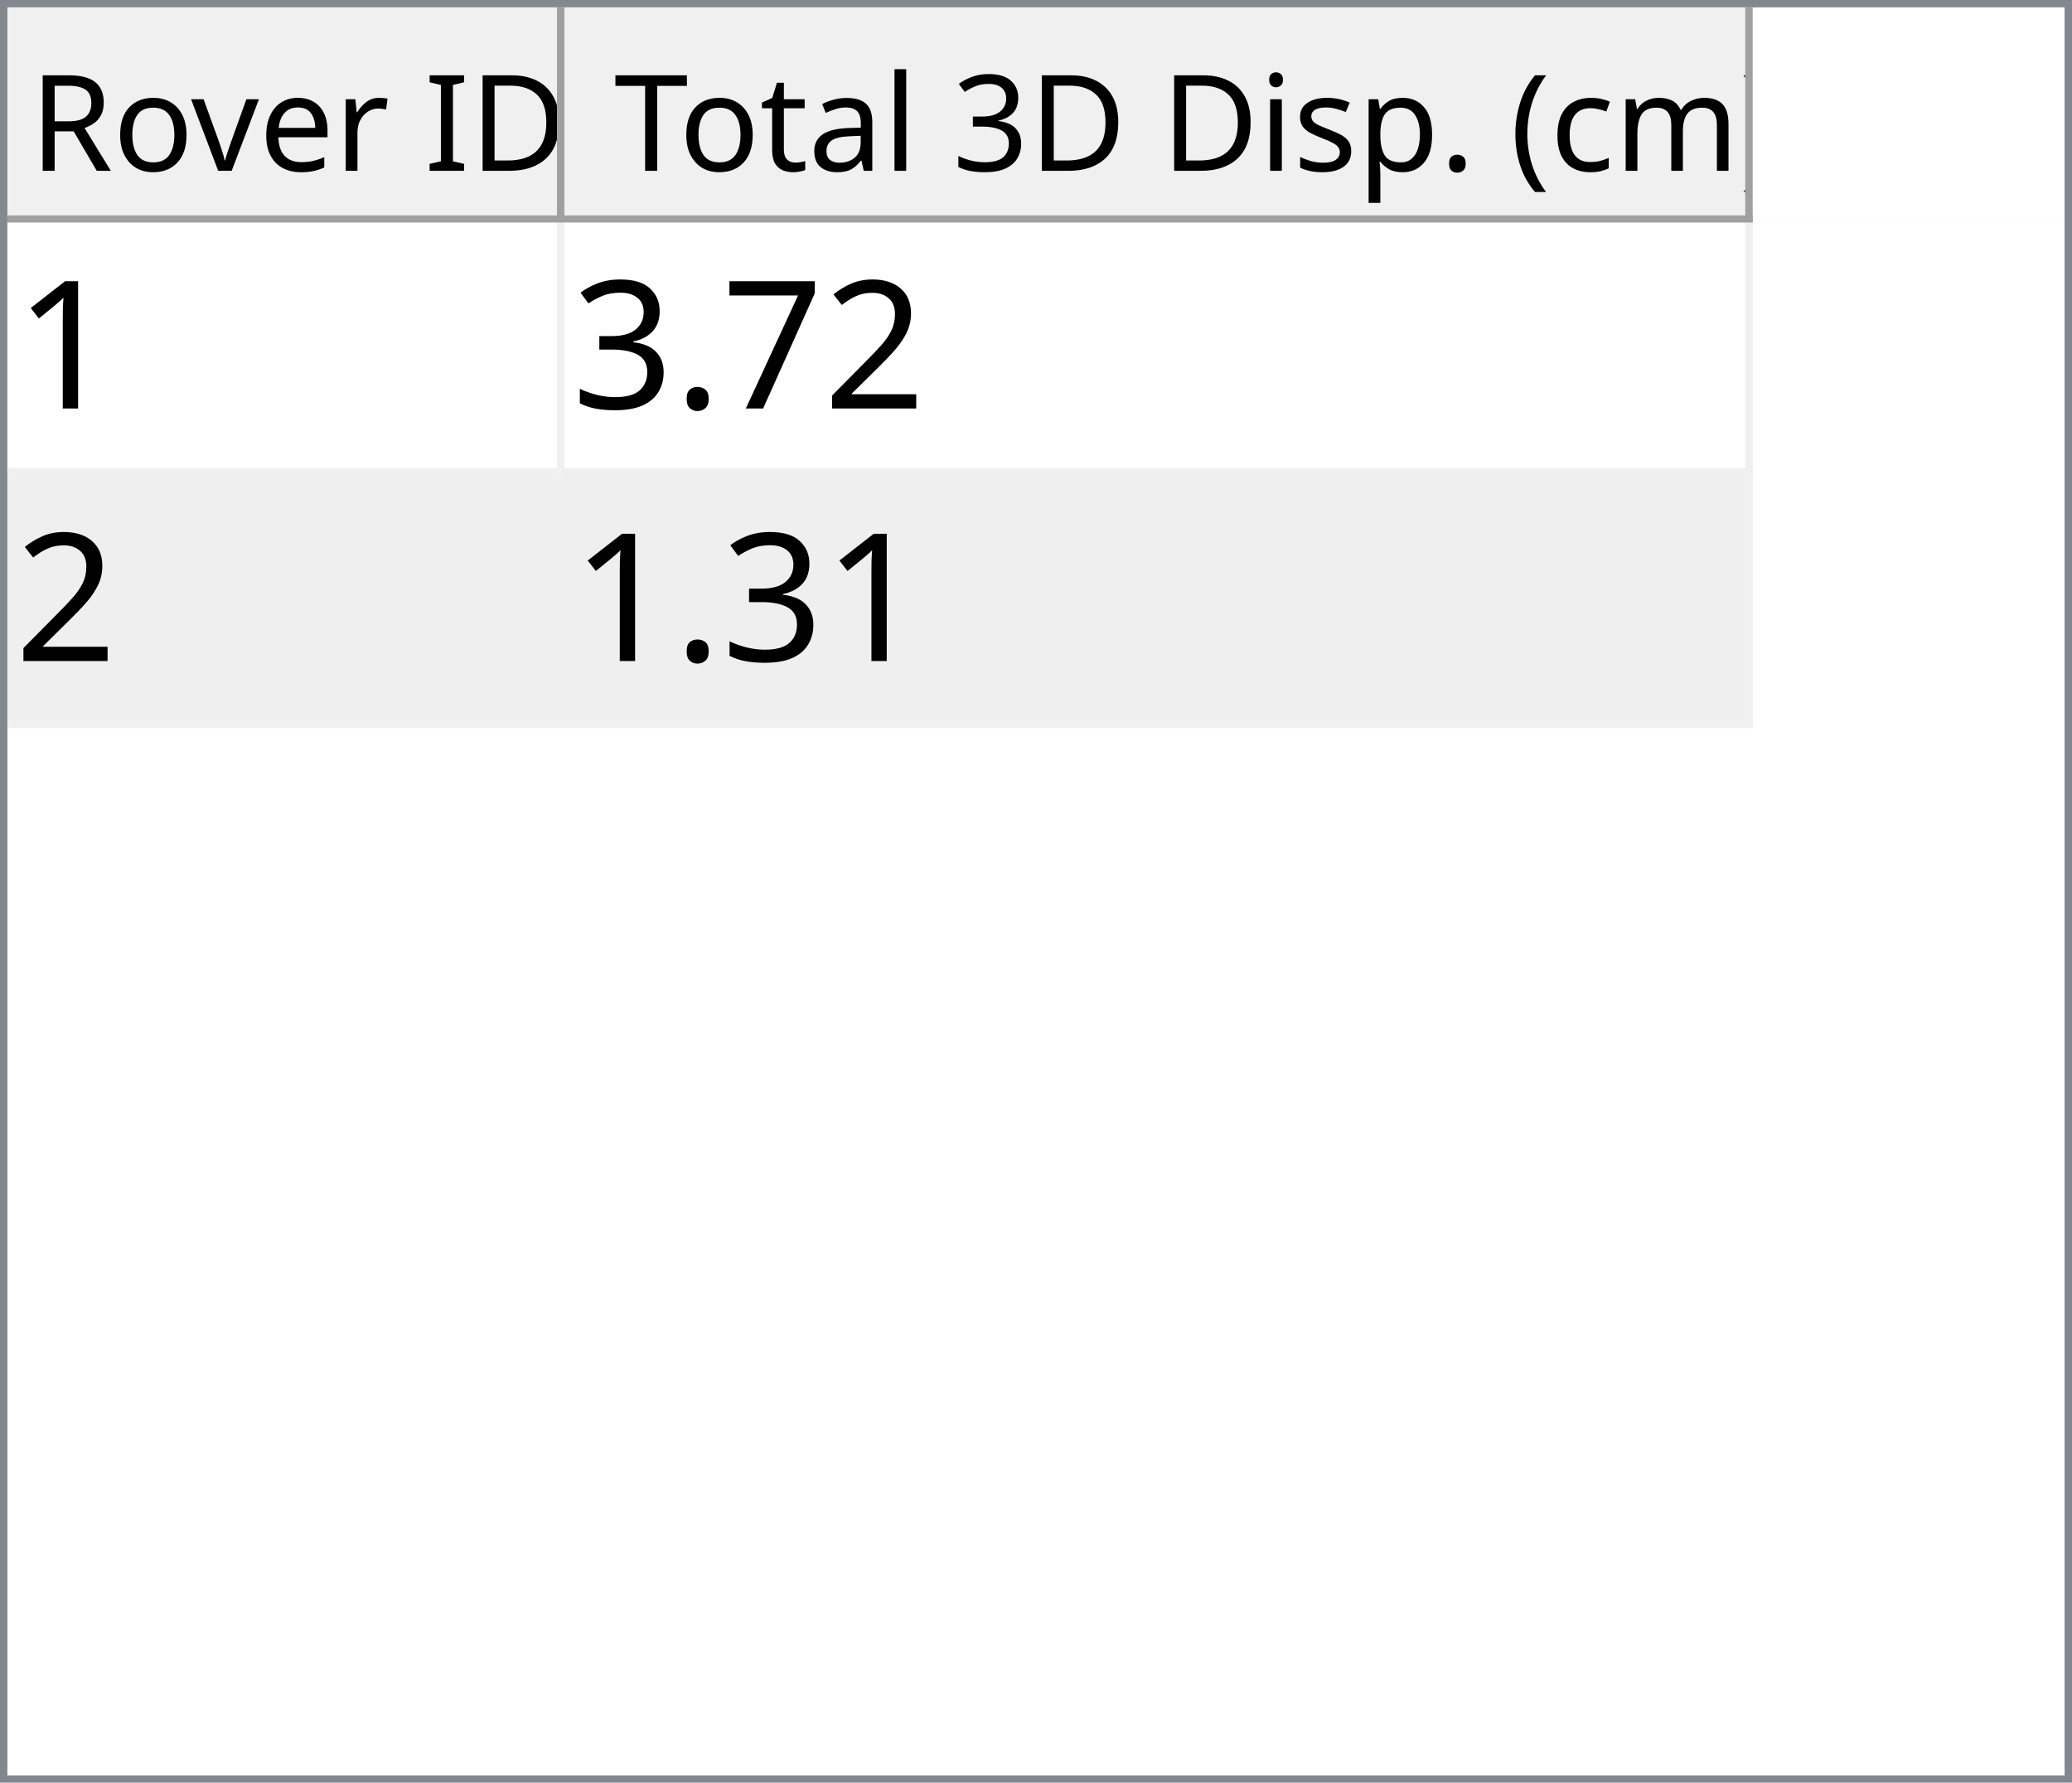
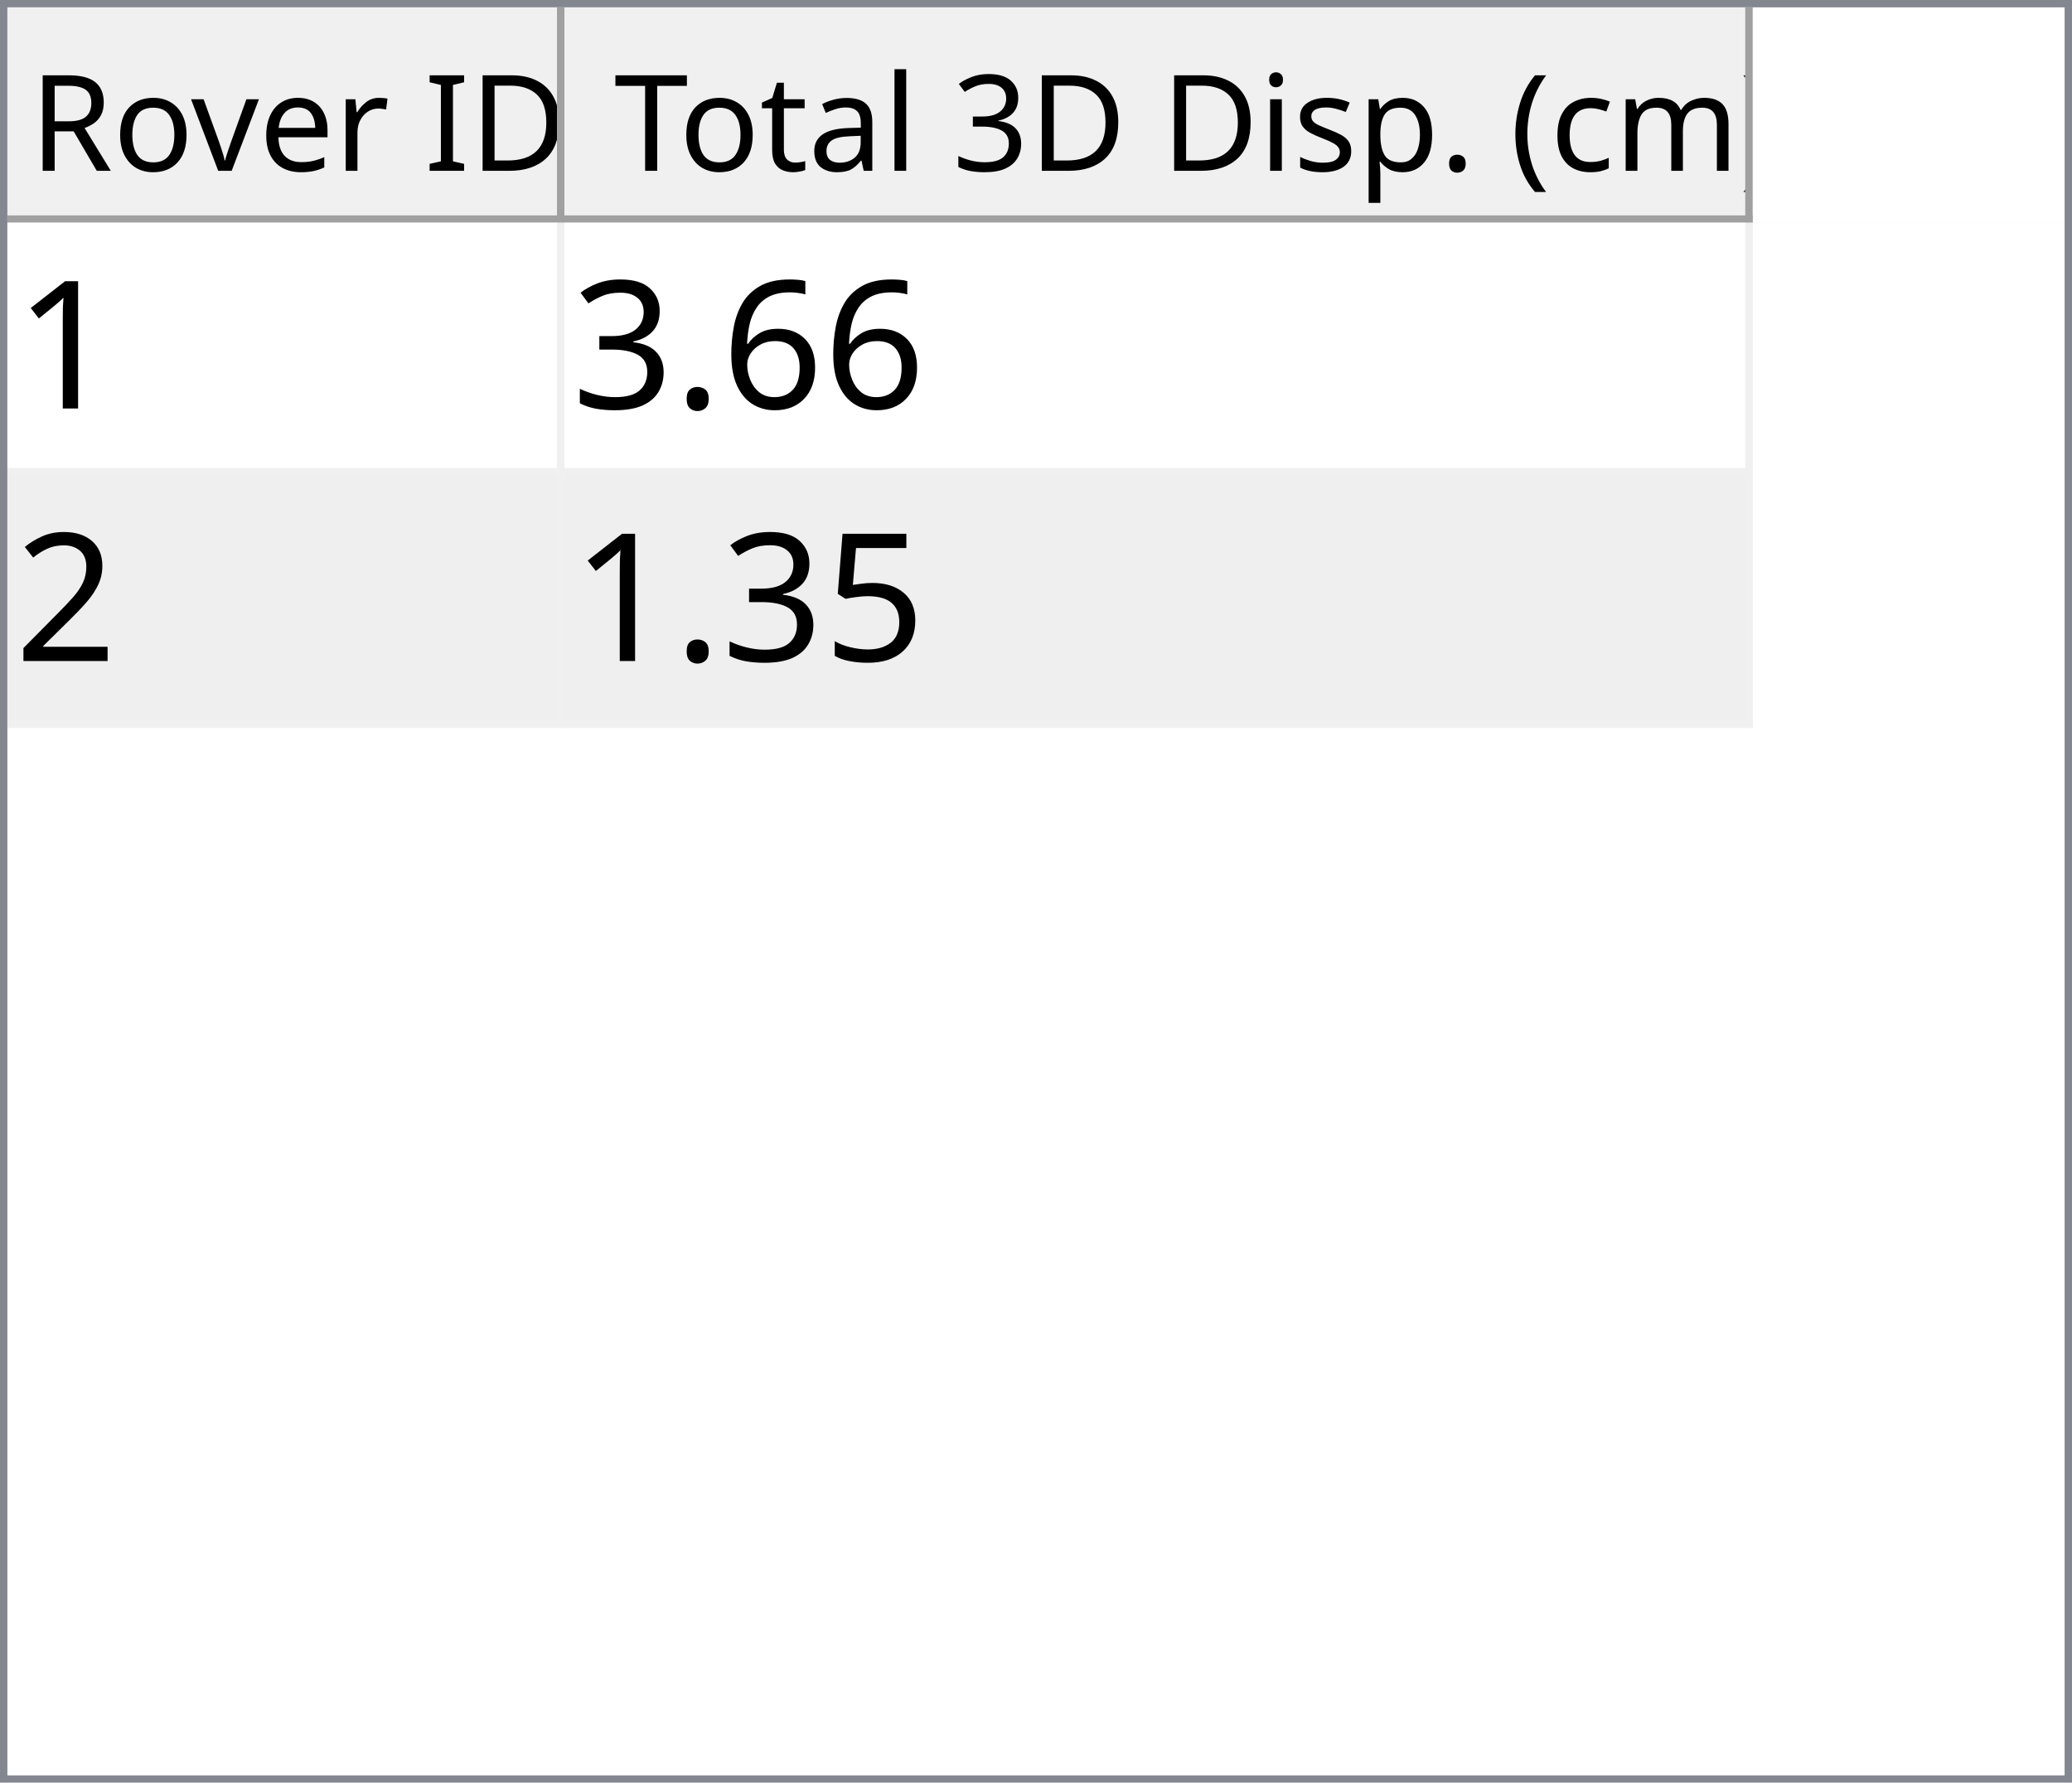
<svg xmlns="http://www.w3.org/2000/svg" style="fill-opacity:1; color-rendering:auto; color-interpolation:auto; text-rendering:auto; stroke:black; stroke-linecap:square; stroke-miterlimit:10; shape-rendering:auto; stroke-opacity:1; fill:black; stroke-dasharray:none; font-weight:normal; stroke-width:1; font-family:'Dialog'; font-style:normal; stroke-linejoin:miter; font-size:12px; stroke-dashoffset:0; image-rendering:auto;" width="279" height="240">
  <defs id="genericDefs" />
  <g>
    <defs id="defs1">
      <clipPath clipPathUnits="userSpaceOnUse" id="clipPath1">
        <path d="M0 0 L279 0 L279 240 L0 240 L0 0 Z" />
      </clipPath>
      <clipPath clipPathUnits="userSpaceOnUse" id="clipPath2">
        <path d="M0 0 L0 240 L279 240 L279 0 Z" />
      </clipPath>
      <clipPath clipPathUnits="userSpaceOnUse" id="clipPath3">
        <path d="M0 0 L0 29 L277 29 L277 0 Z" />
      </clipPath>
      <clipPath clipPathUnits="userSpaceOnUse" id="clipPath4">
        <path d="M0 0 L0 29 L75 29 L75 0 Z" />
      </clipPath>
      <clipPath clipPathUnits="userSpaceOnUse" id="clipPath5">
        <path d="M1 1 L1 28 L74 28 L74 1 Z" />
      </clipPath>
      <clipPath clipPathUnits="userSpaceOnUse" id="clipPath6">
        <path d="M0 0 L0 27 L73 27 L73 0 Z" />
      </clipPath>
      <clipPath clipPathUnits="userSpaceOnUse" id="clipPath7">
        <path d="M-0.5 -0.5 L-0.5 28.5 L74.5 28.5 L74.5 -0.5 Z" />
      </clipPath>
      <clipPath clipPathUnits="userSpaceOnUse" id="clipPath8">
        <path d="M0 0 L0 29 L160 29 L160 0 Z" />
      </clipPath>
      <clipPath clipPathUnits="userSpaceOnUse" id="clipPath9">
        <path d="M1 1 L1 28 L159 28 L159 1 Z" />
      </clipPath>
      <clipPath clipPathUnits="userSpaceOnUse" id="clipPath10">
        <path d="M0 0 L0 27 L158 27 L158 0 Z" />
      </clipPath>
      <clipPath clipPathUnits="userSpaceOnUse" id="clipPath11">
        <path d="M-0.5 -0.5 L-0.5 28.5 L159.5 28.5 L159.5 -0.5 Z" />
      </clipPath>
      <clipPath clipPathUnits="userSpaceOnUse" id="clipPath12">
        <path d="M0 0 L0 209 L277 209 L277 0 Z" />
      </clipPath>
      <clipPath clipPathUnits="userSpaceOnUse" id="clipPath13">
        <path d="M0 0 L0 68 L235 68 L235 0 Z" />
      </clipPath>
      <clipPath clipPathUnits="userSpaceOnUse" id="clipPath14">
        <path d="M-0.5 -0.5 L-0.5 67.5 L234.5 67.5 L234.5 -0.5 Z" />
      </clipPath>
      <clipPath clipPathUnits="userSpaceOnUse" id="clipPath15">
        <path d="M0 0 L0 33 L74 33 L74 0 Z" />
      </clipPath>
      <clipPath clipPathUnits="userSpaceOnUse" id="clipPath16">
        <path d="M0 0 L0 33 L159 33 L159 0 Z" />
      </clipPath>
      <font horiz-adv-x="64.551" id="font1">
        <font-face ascent="107.91" descent="25.098" units-per-em="100" style="font-style:normal; font-family:Segoe UI; font-weight:normal;" />
        <missing-glyph horiz-adv-x="64.551" d="M8.109 0 L8.109 68.266 L56.453 68.266 L56.453 0 L8.109 0 ZM15.328 7.234 L49.219 7.234 L49.219 61.031 L15.328 61.031 L15.328 7.234 Z" />
        <glyph unicode="D" horiz-adv-x="70.117" d="M9.188 0 L9.188 70.016 L28.516 70.016 Q65.531 70.016 65.531 35.891 Q65.531 19.672 55.25 9.836 Q44.969 0 27.734 0 L9.188 0 ZM17.391 62.594 L17.391 7.422 L27.828 7.422 Q41.609 7.422 49.273 14.797 Q56.938 22.172 56.938 35.688 Q56.938 62.594 28.328 62.594 L17.391 62.594 Z" />
        <glyph unicode="I" horiz-adv-x="26.611" d="M17.391 0 L9.188 0 L9.188 70.016 L17.391 70.016 L17.391 0 Z" />
        <glyph unicode=" " horiz-adv-x="27.393" d="" />
        <glyph unicode="r" horiz-adv-x="34.766" d="M34.188 41.891 Q32.078 43.5 28.125 43.5 Q23 43.5 19.555 38.672 Q16.109 33.844 16.109 25.484 L16.109 0 L8.109 0 L8.109 50 L16.109 50 L16.109 39.703 L16.312 39.703 Q18.016 44.969 21.531 47.922 Q25.047 50.875 29.391 50.875 Q32.516 50.875 34.188 50.203 L34.188 41.891 Z" />
        <glyph unicode="e" horiz-adv-x="52.295" d="M48.297 23 L12.984 23 Q13.188 14.656 17.484 10.109 Q21.781 5.562 29.297 5.562 Q37.75 5.562 44.828 11.141 L44.828 3.609 Q38.234 -1.172 27.391 -1.172 Q16.797 -1.172 10.742 5.641 Q4.688 12.453 4.688 24.812 Q4.688 36.469 11.305 43.82 Q17.922 51.172 27.734 51.172 Q37.547 51.172 42.922 44.828 Q48.297 38.484 48.297 27.203 L48.297 23 ZM40.094 29.781 Q40.047 36.719 36.75 40.578 Q33.453 44.438 27.594 44.438 Q21.922 44.438 17.969 40.383 Q14.016 36.328 13.094 29.781 L40.094 29.781 Z" />
        <glyph unicode="v" horiz-adv-x="47.9" d="M47.406 50 L27.484 0 L19.625 0 L0.688 50 L9.469 50 L22.172 13.672 Q23.578 9.672 23.922 6.688 L24.125 6.688 Q24.609 10.453 25.688 13.484 L38.969 50 L47.406 50 Z" />
        <glyph unicode="o" horiz-adv-x="58.594" d="M29 -1.172 Q17.922 -1.172 11.305 5.836 Q4.688 12.844 4.688 24.422 Q4.688 37.016 11.57 44.094 Q18.453 51.172 30.172 51.172 Q41.359 51.172 47.633 44.289 Q53.906 37.406 53.906 25.203 Q53.906 13.234 47.141 6.031 Q40.375 -1.172 29 -1.172 ZM29.594 44.438 Q21.875 44.438 17.383 39.188 Q12.891 33.938 12.891 24.703 Q12.891 15.828 17.43 10.695 Q21.969 5.562 29.594 5.562 Q37.359 5.562 41.531 10.594 Q45.703 15.625 45.703 24.906 Q45.703 34.281 41.531 39.359 Q37.359 44.438 29.594 44.438 Z" />
        <glyph unicode="R" horiz-adv-x="59.814" d="M59.375 0 L49.609 0 L37.891 19.625 Q36.281 22.359 34.766 24.289 Q33.25 26.219 31.664 27.438 Q30.078 28.656 28.25 29.219 Q26.422 29.781 24.125 29.781 L17.391 29.781 L17.391 0 L9.188 0 L9.188 70.016 L30.078 70.016 Q34.672 70.016 38.555 68.867 Q42.438 67.719 45.289 65.375 Q48.141 63.031 49.758 59.547 Q51.375 56.062 51.375 51.375 Q51.375 47.703 50.273 44.656 Q49.172 41.609 47.148 39.211 Q45.125 36.812 42.266 35.133 Q39.406 33.453 35.844 32.516 L35.844 32.328 Q37.594 31.547 38.891 30.547 Q40.188 29.547 41.359 28.18 Q42.531 26.812 43.68 25.078 Q44.828 23.344 46.234 21.047 L59.375 0 ZM17.391 62.594 L17.391 37.203 L28.516 37.203 Q31.594 37.203 34.203 38.133 Q36.812 39.062 38.719 40.797 Q40.625 42.531 41.703 45.047 Q42.781 47.562 42.781 50.688 Q42.781 56.297 39.141 59.445 Q35.5 62.594 28.609 62.594 L17.391 62.594 Z" />
        <glyph unicode=")" horiz-adv-x="30.176" d="M8.297 -15.922 L1.172 -15.922 Q16.406 2.344 16.406 26.812 Q16.406 51.469 1.078 70.016 L8.297 70.016 Q23.531 52.156 23.531 26.703 Q23.531 1.375 8.297 -15.922 Z" />
        <glyph unicode="m" horiz-adv-x="86.133" d="M79.109 0 L71.094 0 L71.094 28.719 Q71.094 37.016 68.531 40.727 Q65.969 44.438 59.906 44.438 Q54.781 44.438 51.195 39.75 Q47.609 35.062 47.609 28.516 L47.609 0 L39.594 0 L39.594 29.688 Q39.594 44.438 28.219 44.438 Q22.953 44.438 19.531 40.016 Q16.109 35.594 16.109 28.516 L16.109 0 L8.109 0 L8.109 50 L16.109 50 L16.109 42.094 L16.312 42.094 Q21.625 51.172 31.844 51.172 Q36.969 51.172 40.773 48.312 Q44.578 45.453 46 40.828 Q51.562 51.172 62.594 51.172 Q79.109 51.172 79.109 30.812 L79.109 0 Z" />
        <glyph unicode="c" horiz-adv-x="46.191" d="M42.188 2.297 Q36.422 -1.172 28.516 -1.172 Q17.828 -1.172 11.258 5.789 Q4.688 12.75 4.688 23.828 Q4.688 36.188 11.766 43.68 Q18.844 51.172 30.672 51.172 Q37.25 51.172 42.281 48.734 L42.281 40.531 Q36.719 44.438 30.375 44.438 Q22.703 44.438 17.797 38.945 Q12.891 33.453 12.891 24.516 Q12.891 15.719 17.508 10.641 Q22.125 5.562 29.891 5.562 Q36.422 5.562 42.188 9.906 L42.188 2.297 Z" />
        <glyph unicode="(" horiz-adv-x="30.176" d="M29.109 -15.922 L21.969 -15.922 Q6.844 1.375 6.844 26.703 Q6.844 52.156 21.969 70.016 L29.203 70.016 Q13.875 51.469 13.875 26.812 Q13.875 2.344 29.109 -15.922 Z" />
        <glyph unicode="." horiz-adv-x="21.68" d="M10.891 -1.078 Q8.641 -1.078 7.055 0.539 Q5.469 2.156 5.469 4.391 Q5.469 6.641 7.055 8.273 Q8.641 9.906 10.891 9.906 Q13.188 9.906 14.797 8.273 Q16.406 6.641 16.406 4.391 Q16.406 2.156 14.797 0.539 Q13.188 -1.078 10.891 -1.078 Z" />
        <glyph unicode="p" horiz-adv-x="58.789" d="M16.312 7.234 L16.109 7.234 L16.109 -23 L8.109 -23 L8.109 50 L16.109 50 L16.109 41.219 L16.312 41.219 Q22.219 51.172 33.594 51.172 Q43.266 51.172 48.688 44.461 Q54.109 37.75 54.109 26.469 Q54.109 13.922 48 6.375 Q41.891 -1.172 31.297 -1.172 Q21.578 -1.172 16.312 7.234 ZM16.109 27.391 L16.109 20.406 Q16.109 14.203 20.141 9.883 Q24.172 5.562 30.375 5.562 Q37.641 5.562 41.773 11.133 Q45.906 16.703 45.906 26.609 Q45.906 34.969 42.047 39.703 Q38.188 44.438 31.594 44.438 Q24.609 44.438 20.359 39.578 Q16.109 34.719 16.109 27.391 Z" />
        <glyph unicode="s" horiz-adv-x="42.432" d="M5.078 1.812 L5.078 10.406 Q11.625 5.562 19.484 5.562 Q30.031 5.562 30.031 12.594 Q30.031 14.594 29.125 15.992 Q28.219 17.391 26.68 18.461 Q25.141 19.531 23.07 20.383 Q21 21.234 18.609 22.172 Q15.281 23.484 12.766 24.828 Q10.25 26.172 8.57 27.859 Q6.891 29.547 6.031 31.695 Q5.172 33.844 5.172 36.719 Q5.172 40.234 6.789 42.945 Q8.406 45.656 11.086 47.484 Q13.766 49.312 17.211 50.242 Q20.656 51.172 24.312 51.172 Q30.812 51.172 35.938 48.922 L35.938 40.828 Q30.422 44.438 23.25 44.438 Q21 44.438 19.195 43.922 Q17.391 43.406 16.094 42.477 Q14.797 41.547 14.086 40.258 Q13.375 38.969 13.375 37.406 Q13.375 35.453 14.086 34.133 Q14.797 32.812 16.164 31.789 Q17.531 30.766 19.484 29.938 Q21.438 29.109 23.922 28.125 Q27.25 26.859 29.883 25.516 Q32.516 24.172 34.375 22.484 Q36.234 20.797 37.234 18.602 Q38.234 16.406 38.234 13.375 Q38.234 9.672 36.602 6.938 Q34.969 4.203 32.234 2.398 Q29.5 0.594 25.93 -0.289 Q22.359 -1.172 18.453 -1.172 Q10.75 -1.172 5.078 1.812 Z" />
        <glyph unicode="i" horiz-adv-x="24.219" d="M12.203 62.703 Q10.062 62.703 8.547 64.164 Q7.031 65.625 7.031 67.875 Q7.031 70.125 8.547 71.609 Q10.062 73.094 12.203 73.094 Q14.406 73.094 15.945 71.609 Q17.484 70.125 17.484 67.875 Q17.484 65.719 15.945 64.211 Q14.406 62.703 12.203 62.703 ZM16.109 0 L8.109 0 L8.109 50 L16.109 50 L16.109 0 Z" />
        <glyph unicode="3" horiz-adv-x="53.906" d="M46.531 19.828 Q46.531 15.094 44.75 11.211 Q42.969 7.328 39.719 4.57 Q36.469 1.812 31.93 0.297 Q27.391 -1.219 21.922 -1.219 Q11.922 -1.219 6 2.594 L6 11.188 Q13.094 5.609 22.219 5.609 Q25.875 5.609 28.828 6.539 Q31.781 7.469 33.906 9.227 Q36.031 10.984 37.18 13.477 Q38.328 15.969 38.328 19.094 Q38.328 32.812 18.797 32.812 L12.984 32.812 L12.984 39.594 L18.5 39.594 Q35.797 39.594 35.797 52.484 Q35.797 64.406 22.609 64.406 Q15.188 64.406 8.688 59.422 L8.688 67.188 Q15.375 71.188 24.609 71.188 Q29 71.188 32.57 69.969 Q36.141 68.75 38.68 66.555 Q41.219 64.359 42.609 61.281 Q44 58.203 44 54.5 Q44 40.672 30.031 36.719 L30.031 36.531 Q33.594 36.141 36.625 34.797 Q39.656 33.453 41.852 31.305 Q44.047 29.156 45.289 26.25 Q46.531 23.344 46.531 19.828 Z" />
        <glyph unicode="l" horiz-adv-x="24.219" d="M16.109 0 L8.109 0 L8.109 74.031 L16.109 74.031 L16.109 0 Z" />
        <glyph unicode="a" horiz-adv-x="50.879" d="M43.891 0 L35.891 0 L35.891 7.812 L35.688 7.812 Q30.469 -1.172 20.312 -1.172 Q12.844 -1.172 8.617 2.781 Q4.391 6.734 4.391 13.281 Q4.391 27.297 20.906 29.594 L35.891 31.688 Q35.891 44.438 25.594 44.438 Q16.547 44.438 9.281 38.281 L9.281 46.484 Q16.656 51.172 26.266 51.172 Q43.891 51.172 43.891 32.516 L43.891 0 ZM35.891 25.297 L23.828 23.641 Q18.266 22.859 15.43 20.875 Q12.594 18.891 12.594 13.875 Q12.594 10.203 15.211 7.883 Q17.828 5.562 22.172 5.562 Q28.125 5.562 32.008 9.742 Q35.891 13.922 35.891 20.312 L35.891 25.297 Z" />
        <glyph unicode="t" horiz-adv-x="33.887" d="M31.297 0.484 Q28.469 -1.078 23.828 -1.078 Q10.688 -1.078 10.688 13.578 L10.688 43.172 L2.094 43.172 L2.094 50 L10.688 50 L10.688 62.203 L18.703 64.797 L18.703 50 L31.297 50 L31.297 43.172 L18.703 43.172 L18.703 14.984 Q18.703 9.969 20.414 7.82 Q22.125 5.672 26.078 5.672 Q29.109 5.672 31.297 7.328 L31.297 0.484 Z" />
        <glyph unicode="T" horiz-adv-x="52.393" d="M50.594 62.594 L30.375 62.594 L30.375 0 L22.172 0 L22.172 62.594 L2 62.594 L2 70.016 L50.594 70.016 L50.594 62.594 Z" />
      </font>
      <font horiz-adv-x="75.0" id="font2">
        <font-face ascent="100.537" descent="21.973" units-per-em="100" style="font-style:normal; font-family:sans-serif; font-weight:normal;" />
        <missing-glyph horiz-adv-x="75.0" d="M12.5 0 L12.5 62.5 L62.5 62.5 L62.5 0 L12.5 0 ZM14.062 1.562 L60.938 1.562 L60.938 60.938 L14.062 60.938 L14.062 1.562 Z" />
        <glyph unicode="1" horiz-adv-x="55.615" d="M37.25 0 L28.469 0 L28.469 56 Q25.297 52.984 20.141 49.953 Q14.984 46.922 10.891 45.406 L10.891 53.906 Q18.266 57.375 23.781 62.305 Q29.297 67.234 31.594 71.875 L37.25 71.875 L37.25 0 Z" />
-         <glyph unicode="2" horiz-adv-x="55.615" d="M50.344 8.453 L50.344 0 L3.031 0 Q2.938 3.172 4.047 6.109 Q5.859 10.938 9.836 15.625 Q13.812 20.312 21.344 26.469 Q33.016 36.031 37.117 41.625 Q41.219 47.219 41.219 52.203 Q41.219 57.422 37.477 61.008 Q33.734 64.594 27.734 64.594 Q21.391 64.594 17.578 60.789 Q13.766 56.984 13.719 50.25 L4.688 51.172 Q5.609 61.281 11.664 66.578 Q17.719 71.875 27.938 71.875 Q38.234 71.875 44.242 66.164 Q50.25 60.453 50.25 52 Q50.25 47.703 48.492 43.555 Q46.734 39.406 42.656 34.812 Q38.578 30.219 29.109 22.219 Q21.188 15.578 18.945 13.211 Q16.703 10.844 15.234 8.453 L50.344 8.453 Z" />
-         <glyph unicode="7" horiz-adv-x="55.615" d="M4.734 62.203 L4.734 70.656 L51.078 70.656 L51.078 63.812 Q44.234 56.547 37.523 44.484 Q30.812 32.422 27.156 19.672 Q24.516 10.688 23.781 0 L14.75 0 Q14.891 8.453 18.062 20.414 Q21.234 32.375 27.172 43.484 Q33.109 54.594 39.797 62.203 L4.734 62.203 Z" />
+         <glyph unicode="6" horiz-adv-x="55.615" d="M49.75 54.047 L41.016 53.375 Q39.844 58.547 37.703 60.891 Q34.125 64.656 28.906 64.656 Q24.703 64.656 21.531 62.312 Q17.391 59.281 14.992 53.469 Q12.594 47.656 12.5 36.922 Q15.672 41.75 20.266 44.094 Q24.859 46.438 29.891 46.438 Q38.672 46.438 44.852 39.969 Q51.031 33.5 51.031 23.25 Q51.031 16.5 48.125 10.719 Q45.219 4.938 40.141 1.859 Q35.062 -1.219 28.609 -1.219 Q17.625 -1.219 10.695 6.859 Q3.766 14.938 3.766 33.5 Q3.766 54.25 11.422 63.672 Q18.109 71.875 29.438 71.875 Q37.891 71.875 43.289 67.141 Q48.688 62.406 49.75 54.047 ZM13.875 23.188 Q13.875 18.656 15.797 14.508 Q17.719 10.359 21.188 8.18 Q24.656 6 28.469 6 Q34.031 6 38.039 10.492 Q42.047 14.984 42.047 22.703 Q42.047 30.125 38.086 34.398 Q34.125 38.672 28.125 38.672 Q22.172 38.672 18.023 34.398 Q13.875 30.125 13.875 23.188 Z" />
        <glyph unicode="." horiz-adv-x="27.783" d="M9.078 0 L9.078 10.016 L19.094 10.016 L19.094 0 L9.078 0 Z" />
        <glyph unicode="3" horiz-adv-x="55.615" d="M4.203 18.891 L12.984 20.062 Q14.5 12.594 18.141 9.297 Q21.781 6 27 6 Q33.203 6 37.477 10.297 Q41.75 14.594 41.75 20.953 Q41.75 27 37.797 30.93 Q33.844 34.859 27.734 34.859 Q25.25 34.859 21.531 33.891 L22.516 41.609 Q23.391 41.5 23.922 41.5 Q29.547 41.5 34.039 44.43 Q38.531 47.359 38.531 53.469 Q38.531 58.297 35.258 61.477 Q31.984 64.656 26.812 64.656 Q21.688 64.656 18.266 61.43 Q14.844 58.203 13.875 51.766 L5.078 53.328 Q6.688 62.156 12.398 67.016 Q18.109 71.875 26.609 71.875 Q32.469 71.875 37.398 69.359 Q42.328 66.844 44.945 62.5 Q47.562 58.156 47.562 53.266 Q47.562 48.641 45.07 44.828 Q42.578 41.016 37.703 38.766 Q44.047 37.312 47.562 32.695 Q51.078 28.078 51.078 21.141 Q51.078 11.766 44.242 5.25 Q37.406 -1.266 26.953 -1.266 Q17.531 -1.266 11.305 4.352 Q5.078 9.969 4.203 18.891 Z" />
+         <glyph unicode="2" horiz-adv-x="55.615" d="M50.344 8.453 L50.344 0 L3.031 0 Q2.938 3.172 4.047 6.109 Q5.859 10.938 9.836 15.625 Q13.812 20.312 21.344 26.469 Q33.016 36.031 37.117 41.625 Q41.219 47.219 41.219 52.203 Q41.219 57.422 37.477 61.008 Q33.734 64.594 27.734 64.594 Q21.391 64.594 17.578 60.789 Q13.766 56.984 13.719 50.25 L4.688 51.172 Q5.609 61.281 11.664 66.578 Q17.719 71.875 27.938 71.875 Q38.234 71.875 44.242 66.164 Q50.25 60.453 50.25 52 Q50.25 47.703 48.492 43.555 Q46.734 39.406 42.656 34.812 Q38.578 30.219 29.109 22.219 Q21.188 15.578 18.945 13.211 Q16.703 10.844 15.234 8.453 L50.344 8.453 Z" />
+         <glyph unicode="5" horiz-adv-x="55.615" d="M4.156 18.75 L13.375 19.531 Q14.406 12.797 18.141 9.398 Q21.875 6 27.156 6 Q33.5 6 37.891 10.789 Q42.281 15.578 42.281 23.484 Q42.281 31 38.062 35.352 Q33.844 39.703 27 39.703 Q22.75 39.703 19.336 37.773 Q15.922 35.844 13.969 32.766 L5.719 33.844 L12.641 70.609 L48.25 70.609 L48.25 62.203 L19.672 62.203 L15.828 42.969 Q22.266 47.469 29.344 47.469 Q38.719 47.469 45.164 40.969 Q51.609 34.469 51.609 24.266 Q51.609 14.547 45.953 7.469 Q39.062 -1.219 27.156 -1.219 Q17.391 -1.219 11.211 4.25 Q5.031 9.719 4.156 18.75 Z" />
      </font>
    </defs>
    <g style="fill:white; stroke:white;">
      <rect x="0" y="0" width="279" style="clip-path:url(#clipPath1); stroke:none;" height="240" />
    </g>
    <g style="fill:white; text-rendering:optimizeSpeed; color-rendering:optimizeSpeed; image-rendering:optimizeSpeed; shape-rendering:crispEdges; stroke:white; color-interpolation:sRGB;">
      <rect x="0" width="279" height="240" y="0" style="stroke:none;" />
      <path style="stroke:none;" d="M0 240 L279 240 L279 0 L0 0 Z" />
    </g>
    <g style="fill:rgb(240,240,240); font-size:18px; font-family:'Segoe UI'; stroke:rgb(240,240,240);">
      <rect x="0" y="0" width="279" style="clip-path:url(#clipPath2); stroke:none;" height="240" />
    </g>
    <g style="fill:rgb(130,135,144); font-size:18px; font-family:'Segoe UI'; stroke:rgb(130,135,144);">
      <path d="M0 0 L279 0 L279 240 L0 240 L0 0 ZM1 1 L278 1 L278 239 L1 239 L1 1 Z" style="fill-rule:evenodd; clip-path:url(#clipPath2); stroke:none;" />
    </g>
    <g style="fill:white; font-size:18px; font-family:'Segoe UI'; stroke:white;" transform="translate(1,1)">
      <rect x="0" y="0" width="277" style="clip-path:url(#clipPath3); stroke:none;" height="29" />
    </g>
    <g style="fill:rgb(240,240,240); font-size:18px; font-family:'Segoe UI'; stroke:rgb(240,240,240);" transform="translate(1,1)">
      <rect x="0" y="0" width="75" style="clip-path:url(#clipPath4); stroke:none;" height="29" />
    </g>
    <g style="font-family:'Segoe UI'; font-size:18px;" transform="translate(2,2)">
      <text x="2" xml:space="preserve" y="21" style="clip-path:url(#clipPath6); stroke:none;">Rover ID</text>
    </g>
    <g transform="translate(1.5,1.5)" style="fill:rgb(160,160,160); font-size:18px; font-family:'Segoe UI'; stroke:rgb(160,160,160); stroke-linejoin:bevel;">
      <line x1="74" x2="74" y1="0" style="fill:none; clip-path:url(#clipPath7);" y2="28" />
    </g>
    <g transform="matrix(1,0,0,1,1,1) translate(0.5,0.5)" style="fill:rgb(160,160,160); font-size:18px; font-family:'Segoe UI'; stroke:rgb(160,160,160); stroke-linejoin:bevel;">
      <line x1="0" x2="74" y1="28" style="fill:none; clip-path:url(#clipPath7);" y2="28" />
    </g>
    <g style="fill:rgb(240,240,240); font-size:18px; font-family:'Segoe UI'; stroke:rgb(240,240,240);" transform="translate(76,1)">
      <rect x="0" y="0" width="160" style="clip-path:url(#clipPath8); stroke:none;" height="29" />
    </g>
    <g style="font-family:'Segoe UI'; font-size:18px;" transform="translate(77,2)">
      <text x="1" xml:space="preserve" y="21" style="clip-path:url(#clipPath10); stroke:none;"> Total 3D Disp. (cm)</text>
    </g>
    <g transform="translate(76.5,1.5)" style="fill:rgb(160,160,160); font-size:18px; font-family:'Segoe UI'; stroke:rgb(160,160,160); stroke-linejoin:bevel;">
      <line x1="159" x2="159" y1="0" style="fill:none; clip-path:url(#clipPath11);" y2="28" />
    </g>
    <g transform="matrix(1,0,0,1,76,1) translate(0.5,0.5)" style="fill:rgb(160,160,160); font-size:18px; font-family:'Segoe UI'; stroke:rgb(160,160,160); stroke-linejoin:bevel;">
      <line x1="0" x2="159" y1="28" style="fill:none; clip-path:url(#clipPath11);" y2="28" />
    </g>
    <g style="fill:white; font-size:18px; font-family:'Segoe UI'; stroke:white;" transform="translate(1,30)">
      <rect x="0" y="0" width="277" style="clip-path:url(#clipPath12); stroke:none;" height="209" />
    </g>
    <g style="fill:rgb(240,240,240); font-size:24px; font-family:sans-serif; stroke:rgb(240,240,240);" transform="translate(1,30)">
      <rect x="0" y="0" width="235" style="clip-path:url(#clipPath13); stroke:none;" height="68" />
      <line transform="translate(0.5,0.5)" x1="0" x2="234" y1="33" style="clip-path:url(#clipPath14); fill:none; stroke-linejoin:bevel;" y2="33" />
    </g>
    <g transform="matrix(1,0,0,1,1,30) translate(0.5,0.5)" style="fill:rgb(240,240,240); font-size:24px; font-family:sans-serif; stroke:rgb(240,240,240); stroke-linejoin:bevel;">
      <line x1="0" x2="234" y1="67" style="fill:none; clip-path:url(#clipPath14);" y2="67" />
    </g>
    <g transform="matrix(1,0,0,1,1,30) translate(0.5,0.5)" style="fill:rgb(240,240,240); font-size:24px; font-family:sans-serif; stroke:rgb(240,240,240); stroke-linejoin:bevel;">
      <line x1="74" x2="74" y1="0" style="fill:none; clip-path:url(#clipPath14);" y2="67" />
    </g>
    <g transform="matrix(1,0,0,1,1,30) translate(0.5,0.5)" style="fill:rgb(240,240,240); font-size:24px; font-family:sans-serif; stroke:rgb(240,240,240); stroke-linejoin:bevel;">
      <line x1="234" x2="234" y1="0" style="fill:none; clip-path:url(#clipPath14);" y2="67" />
    </g>
    <g style="fill:white; font-size:24px; font-family:sans-serif; stroke:white;" transform="matrix(1,0,0,1,1,30)">
      <rect x="0" y="0" width="74" style="clip-path:url(#clipPath15); stroke:none;" height="33" />
      <text x="1" y="25" style="fill:black; clip-path:url(#clipPath15); stroke:none;" xml:space="preserve">1</text>
    </g>
    <g style="fill:white; font-size:24px; font-family:sans-serif; stroke:white;" transform="matrix(1,0,0,1,1,30) translate(75,0)">
      <rect x="0" y="0" width="159" style="clip-path:url(#clipPath16); stroke:none;" height="33" />
-       <text x="1" y="25" style="fill:black; clip-path:url(#clipPath16); stroke:none;" xml:space="preserve">3.72</text>
+       <text x="1" y="25" style="fill:black; clip-path:url(#clipPath16); stroke:none;" xml:space="preserve">3.66</text>
    </g>
    <g style="fill:rgb(239,239,239); font-size:24px; font-family:sans-serif; stroke:rgb(239,239,239);" transform="matrix(1,0,0,1,1,30) translate(0,34)">
      <rect x="0" y="0" width="74" style="clip-path:url(#clipPath15); stroke:none;" height="33" />
      <text x="1" y="25" style="fill:black; clip-path:url(#clipPath15); stroke:none;" xml:space="preserve">2</text>
    </g>
    <g style="fill:rgb(239,239,239); font-size:24px; font-family:sans-serif; stroke:rgb(239,239,239);" transform="matrix(1,0,0,1,1,30) translate(75,34)">
      <rect x="0" y="0" width="159" style="clip-path:url(#clipPath16); stroke:none;" height="33" />
-       <text x="1" y="25" style="fill:black; clip-path:url(#clipPath16); stroke:none;" xml:space="preserve">1.31</text>
+       <text x="1" y="25" style="fill:black; clip-path:url(#clipPath16); stroke:none;" xml:space="preserve">1.35</text>
    </g>
  </g>
</svg>
